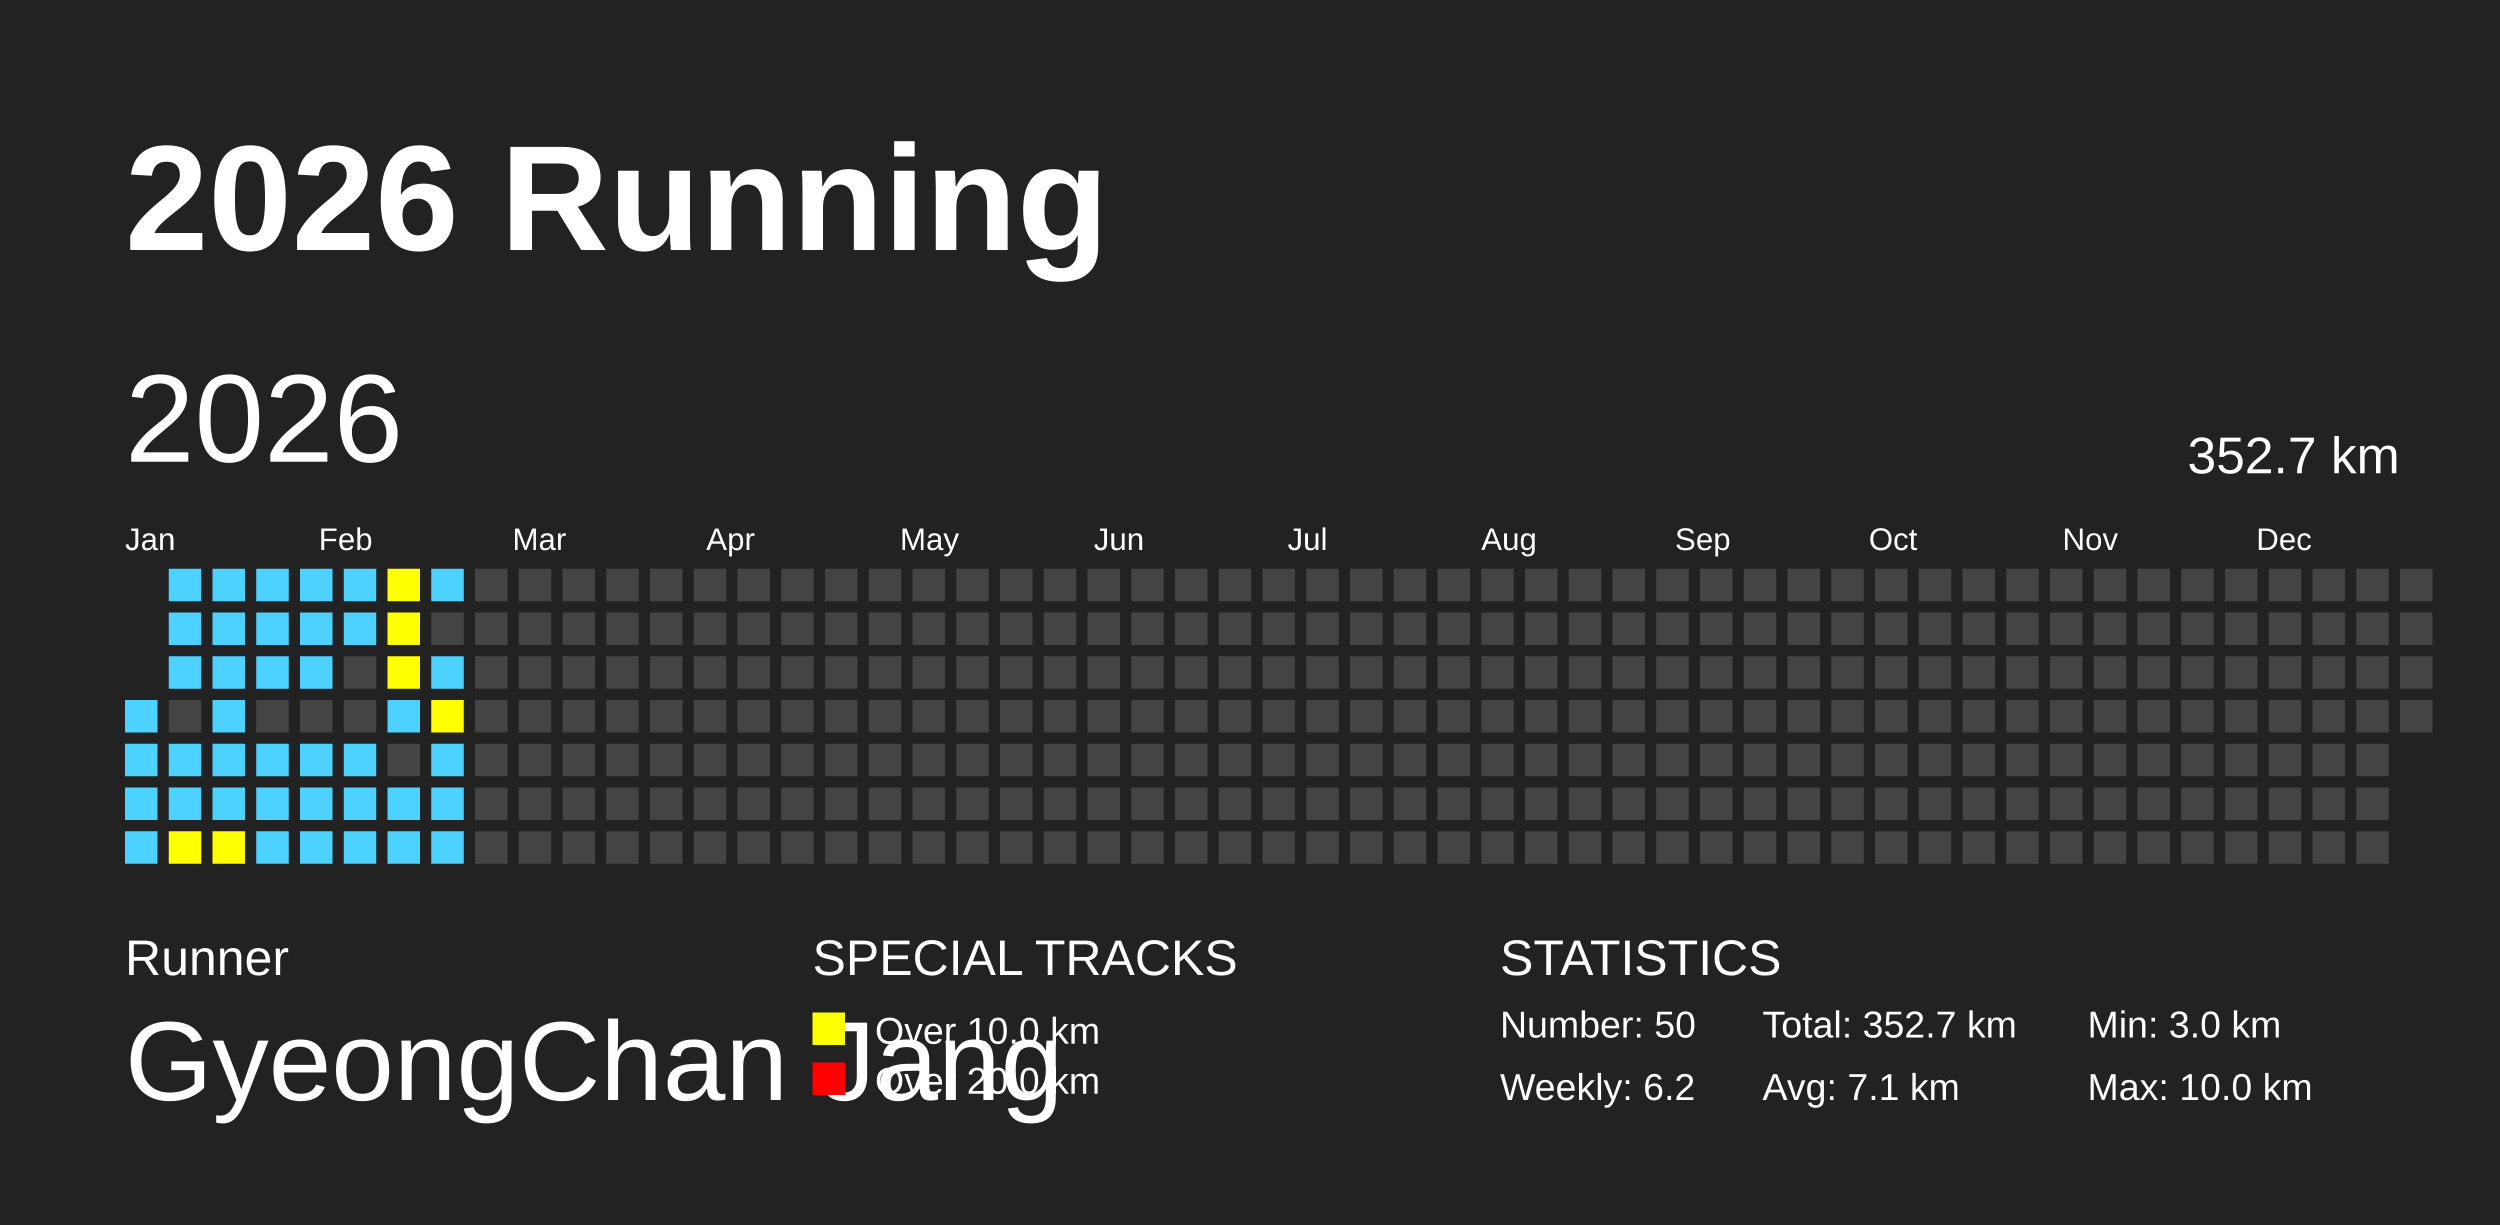
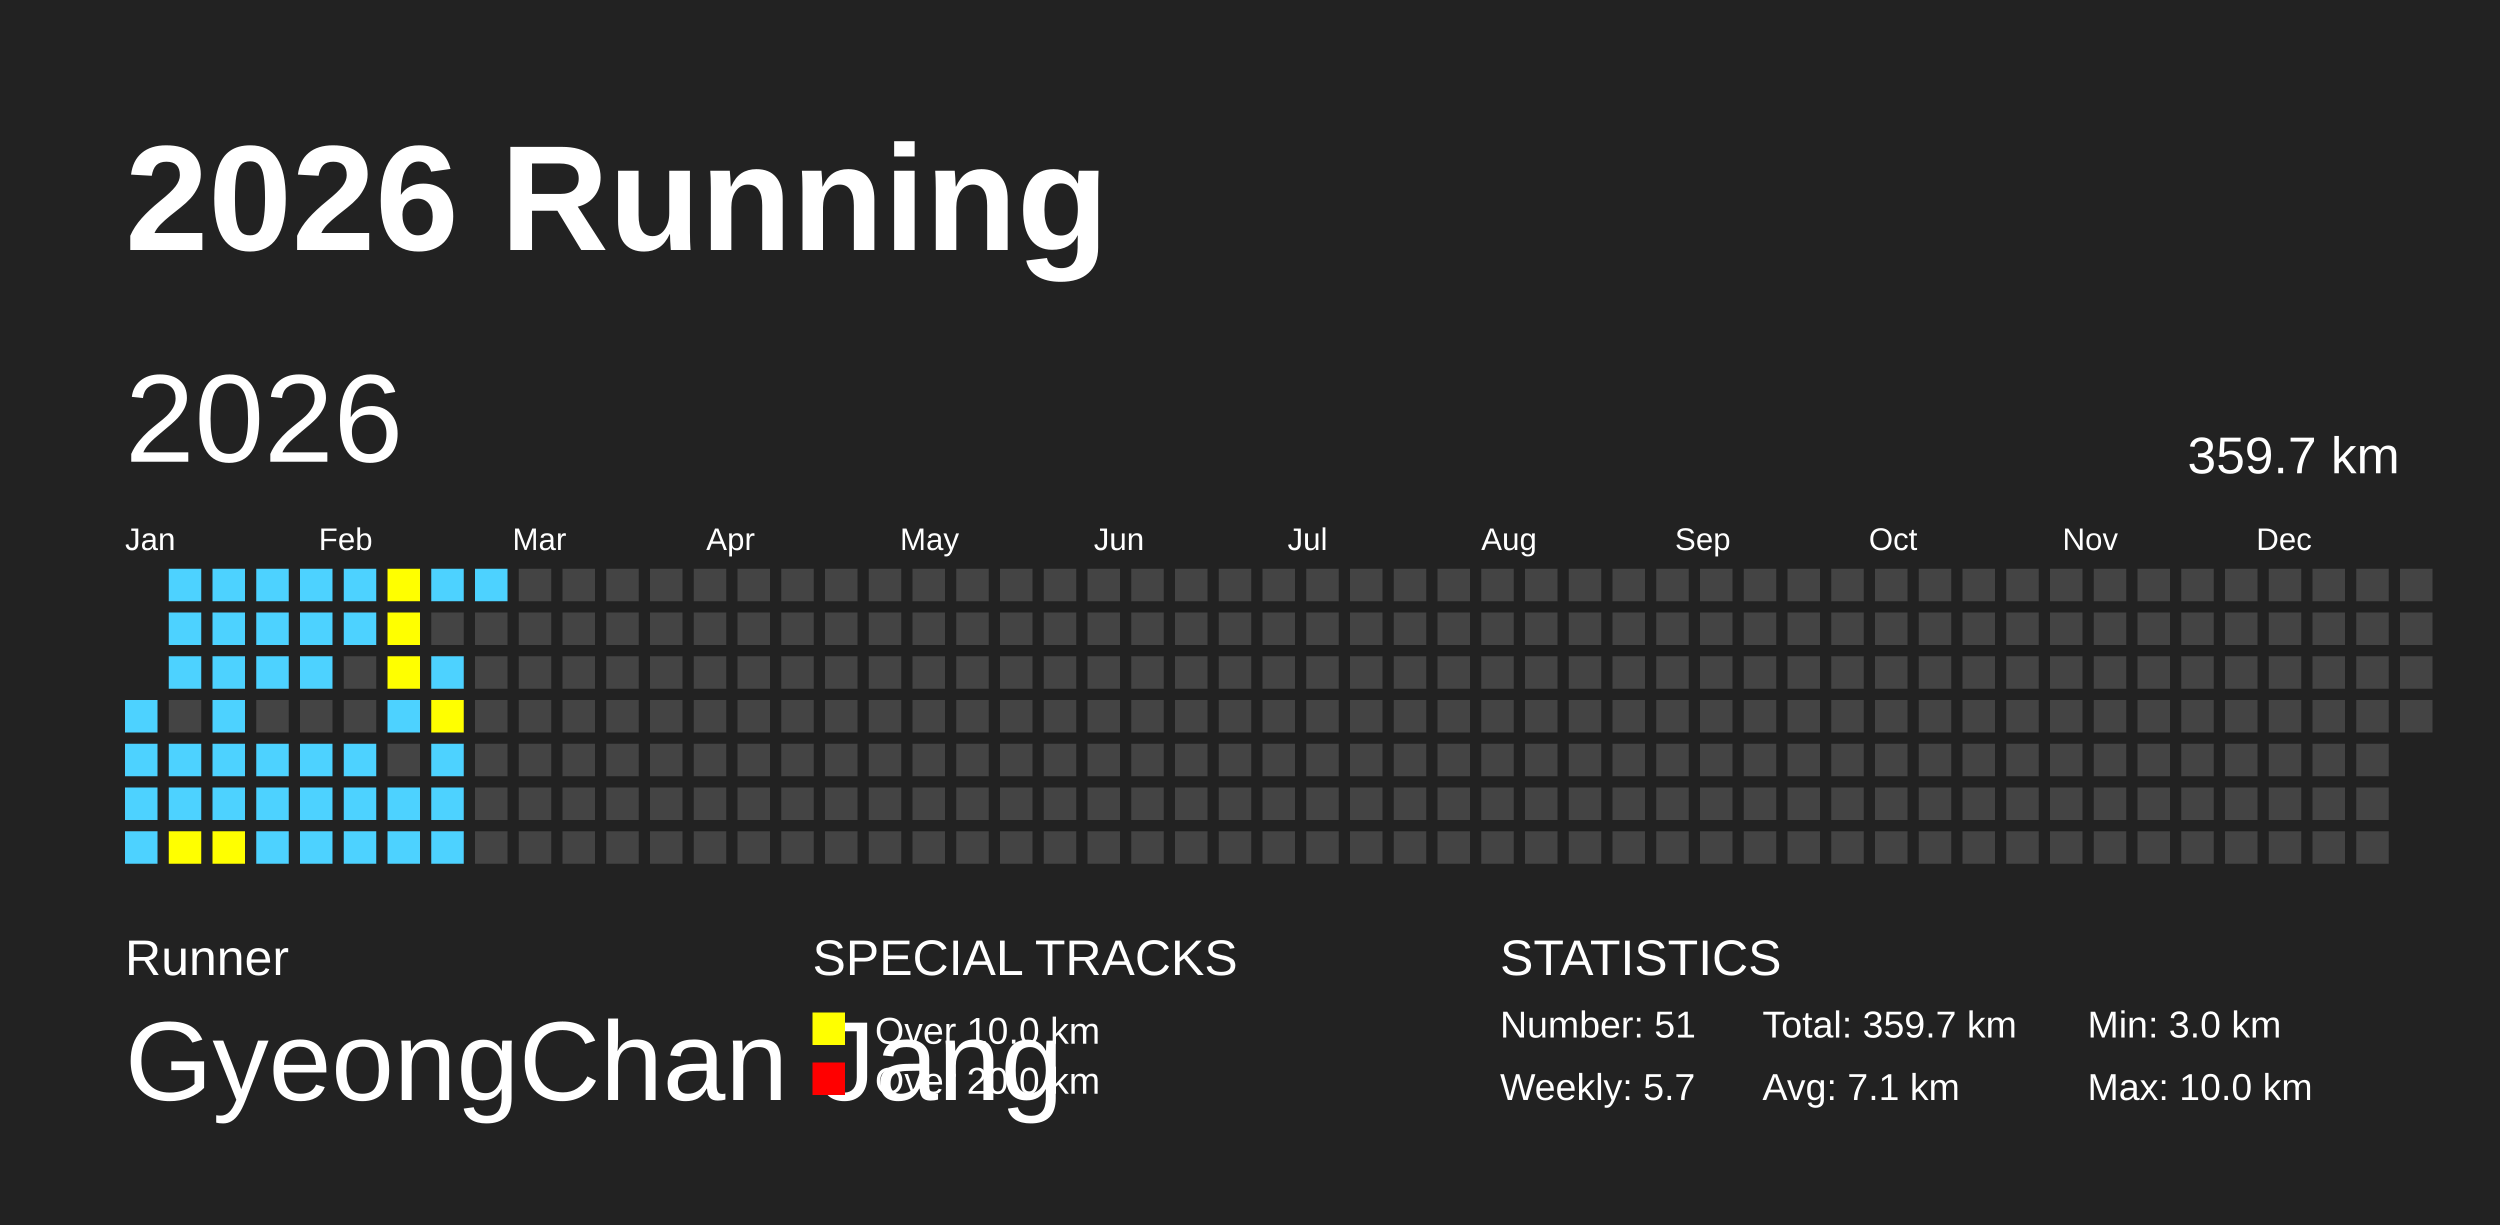
<svg xmlns="http://www.w3.org/2000/svg" baseProfile="full" height="98mm" version="1.1" viewBox="0,0,200,98" width="200mm">
  <defs />
  <rect fill="#222222" height="98" width="200" x="0" y="0" />
  <text fill="#FFFFFF" style="font-size:12px; font-family:Arial; font-weight:bold;" x="10" y="20">2026 Running</text>
  <text fill="#FFFFFF" style="font-size:4px; font-family:Arial" x="10" y="78">Runner</text>
  <text fill="#FFFFFF" style="font-size:9px; font-family:Arial" x="10" y="88">GyeongChan Jang</text>
  <text fill="#FFFFFF" style="font-size:4px; font-family:Arial" x="65" y="78">SPECIAL TRACKS</text>
  <rect fill="yellow" height="2.6" width="2.6" x="65" y="81" />
  <text fill="#FFFFFF" style="font-size:3px; font-family:Arial" x="70" y="83.5">Over 10.0 km</text>
  <rect fill="red" height="2.6" width="2.6" x="65" y="85" />
  <text fill="#FFFFFF" style="font-size:3px; font-family:Arial" x="70" y="87.5">Over 20.0 km</text>
  <text fill="#FFFFFF" style="font-size:4px; font-family:Arial" x="120" y="78">STATISTICS</text>
-   <text fill="#FFFFFF" style="font-size:3px; font-family:Arial" x="120" y="83">Number: 50</text>
-   <text fill="#FFFFFF" style="font-size:3px; font-family:Arial" x="120" y="88">Weekly: 6.2</text>
-   <text fill="#FFFFFF" style="font-size:3px; font-family:Arial" x="141" y="83">Total: 352.7 km</text>
+   <text fill="#FFFFFF" style="font-size:3px; font-family:Arial" x="120" y="83">Number: 51</text>
+   <text fill="#FFFFFF" style="font-size:3px; font-family:Arial" x="120" y="88">Weekly: 5.7</text>
+   <text fill="#FFFFFF" style="font-size:3px; font-family:Arial" x="141" y="83">Total: 359.7 km</text>
  <text fill="#FFFFFF" style="font-size:3px; font-family:Arial" x="141" y="88">Avg: 7.1 km</text>
  <text fill="#FFFFFF" style="font-size:3px; font-family:Arial" x="167" y="83">Min: 3.0 km</text>
  <text fill="#FFFFFF" style="font-size:3px; font-family:Arial" x="167" y="88">Max: 10.0 km</text>
  <text dominant-baseline="hanging" fill="#FFFFFF" style="font-size:10.0px; font-family:Arial;" x="10" y="30">2026</text>
-   <text dominant-baseline="hanging" fill="#FFFFFF" style="font-size:4.125px; font-family:Arial;" x="175" y="35">352.7 km</text>
+   <text dominant-baseline="hanging" fill="#FFFFFF" style="font-size:4.125px; font-family:Arial;" x="175" y="35">359.7 km</text>
  <text fill="#FFFFFF" style="font-size:2.5px; font-family:Arial" x="10.0" y="44">Jan</text>
  <text fill="#FFFFFF" style="font-size:2.5px; font-family:Arial" x="25.5" y="44">Feb</text>
  <text fill="#FFFFFF" style="font-size:2.5px; font-family:Arial" x="41.0" y="44">Mar</text>
  <text fill="#FFFFFF" style="font-size:2.5px; font-family:Arial" x="56.5" y="44">Apr</text>
  <text fill="#FFFFFF" style="font-size:2.5px; font-family:Arial" x="72.0" y="44">May</text>
  <text fill="#FFFFFF" style="font-size:2.5px; font-family:Arial" x="87.5" y="44">Jun</text>
  <text fill="#FFFFFF" style="font-size:2.5px; font-family:Arial" x="103.0" y="44">Jul</text>
  <text fill="#FFFFFF" style="font-size:2.5px; font-family:Arial" x="118.5" y="44">Aug</text>
  <text fill="#FFFFFF" style="font-size:2.5px; font-family:Arial" x="134.0" y="44">Sep</text>
  <text fill="#FFFFFF" style="font-size:2.5px; font-family:Arial" x="149.5" y="44">Oct</text>
  <text fill="#FFFFFF" style="font-size:2.5px; font-family:Arial" x="165.0" y="44">Nov</text>
  <text fill="#FFFFFF" style="font-size:2.5px; font-family:Arial" x="180.5" y="44">Dec</text>
  <rect fill="#4DD2FF" height="2.6" width="2.6" x="10.0" y="56.0" />
  <rect fill="#4DD2FF" height="2.6" width="2.6" x="10.0" y="59.5" />
  <rect fill="#4DD2FF" height="2.6" width="2.6" x="10.0" y="63.0" />
  <rect fill="#4DD2FF" height="2.6" width="2.6" x="10.0" y="66.5" />
  <rect fill="#4DD2FF" height="2.6" width="2.6" x="13.5" y="45.5" />
  <rect fill="#4DD2FF" height="2.6" width="2.6" x="13.5" y="49.0" />
  <rect fill="#4DD2FF" height="2.6" width="2.6" x="13.5" y="52.5" />
  <rect fill="#444444" height="2.6" width="2.6" x="13.5" y="56.0" />
  <rect fill="#4DD2FF" height="2.6" width="2.6" x="13.5" y="59.5" />
  <rect fill="#4DD2FF" height="2.6" width="2.6" x="13.5" y="63.0" />
  <rect fill="yellow" height="2.6" width="2.6" x="13.5" y="66.5" />
  <rect fill="#4DD2FF" height="2.6" width="2.6" x="17.0" y="45.5" />
  <rect fill="#4DD2FF" height="2.6" width="2.6" x="17.0" y="49.0" />
  <rect fill="#4DD2FF" height="2.6" width="2.6" x="17.0" y="52.5" />
  <rect fill="#4DD2FF" height="2.6" width="2.6" x="17.0" y="56.0" />
  <rect fill="#4DD2FF" height="2.6" width="2.6" x="17.0" y="59.5" />
  <rect fill="#4DD2FF" height="2.6" width="2.6" x="17.0" y="63.0" />
  <rect fill="yellow" height="2.6" width="2.6" x="17.0" y="66.5" />
  <rect fill="#4DD2FF" height="2.6" width="2.6" x="20.5" y="45.5" />
  <rect fill="#4DD2FF" height="2.6" width="2.6" x="20.5" y="49.0" />
  <rect fill="#4DD2FF" height="2.6" width="2.6" x="20.5" y="52.5" />
  <rect fill="#444444" height="2.6" width="2.6" x="20.5" y="56.0" />
  <rect fill="#4DD2FF" height="2.6" width="2.6" x="20.5" y="59.5" />
  <rect fill="#4DD2FF" height="2.6" width="2.6" x="20.5" y="63.0" />
  <rect fill="#4DD2FF" height="2.6" width="2.6" x="20.5" y="66.5" />
  <rect fill="#4DD2FF" height="2.6" width="2.6" x="24.0" y="45.5" />
  <rect fill="#4DD2FF" height="2.6" width="2.6" x="24.0" y="49.0" />
  <rect fill="#4DD2FF" height="2.6" width="2.6" x="24.0" y="52.5" />
  <rect fill="#444444" height="2.6" width="2.6" x="24.0" y="56.0" />
  <rect fill="#4DD2FF" height="2.6" width="2.6" x="24.0" y="59.5" />
  <rect fill="#4DD2FF" height="2.6" width="2.6" x="24.0" y="63.0" />
  <rect fill="#4DD2FF" height="2.6" width="2.6" x="24.0" y="66.5" />
  <rect fill="#4DD2FF" height="2.6" width="2.6" x="27.5" y="45.5" />
  <rect fill="#4DD2FF" height="2.6" width="2.6" x="27.5" y="49.0" />
  <rect fill="#444444" height="2.6" width="2.6" x="27.5" y="52.5" />
  <rect fill="#444444" height="2.6" width="2.6" x="27.5" y="56.0" />
  <rect fill="#4DD2FF" height="2.6" width="2.6" x="27.5" y="59.5" />
  <rect fill="#4DD2FF" height="2.6" width="2.6" x="27.5" y="63.0" />
  <rect fill="#4DD2FF" height="2.6" width="2.6" x="27.5" y="66.5" />
  <rect fill="yellow" height="2.6" width="2.6" x="31.0" y="45.5" />
  <rect fill="yellow" height="2.6" width="2.6" x="31.0" y="49.0" />
  <rect fill="yellow" height="2.6" width="2.6" x="31.0" y="52.5" />
  <rect fill="#4DD2FF" height="2.6" width="2.6" x="31.0" y="56.0" />
  <rect fill="#444444" height="2.6" width="2.6" x="31.0" y="59.5" />
  <rect fill="#4DD2FF" height="2.6" width="2.6" x="31.0" y="63.0" />
  <rect fill="#4DD2FF" height="2.6" width="2.6" x="31.0" y="66.5" />
  <rect fill="#4DD2FF" height="2.6" width="2.6" x="34.5" y="45.5" />
  <rect fill="#444444" height="2.6" width="2.6" x="34.5" y="49.0" />
  <rect fill="#4DD2FF" height="2.6" width="2.6" x="34.5" y="52.5" />
  <rect fill="yellow" height="2.6" width="2.6" x="34.5" y="56.0" />
  <rect fill="#4DD2FF" height="2.6" width="2.6" x="34.5" y="59.5" />
  <rect fill="#4DD2FF" height="2.6" width="2.6" x="34.5" y="63.0" />
  <rect fill="#4DD2FF" height="2.6" width="2.6" x="34.5" y="66.5" />
-   <rect fill="#444444" height="2.6" width="2.6" x="38.0" y="45.5" />
+   <rect fill="#4DD2FF" height="2.6" width="2.6" x="38.0" y="45.5" />
  <rect fill="#444444" height="2.6" width="2.6" x="38.0" y="49.0" />
  <rect fill="#444444" height="2.6" width="2.6" x="38.0" y="52.5" />
  <rect fill="#444444" height="2.6" width="2.6" x="38.0" y="56.0" />
  <rect fill="#444444" height="2.6" width="2.6" x="38.0" y="59.5" />
  <rect fill="#444444" height="2.6" width="2.6" x="38.0" y="63.0" />
  <rect fill="#444444" height="2.6" width="2.6" x="38.0" y="66.5" />
  <rect fill="#444444" height="2.6" width="2.6" x="41.5" y="45.5" />
  <rect fill="#444444" height="2.6" width="2.6" x="41.5" y="49.0" />
  <rect fill="#444444" height="2.6" width="2.6" x="41.5" y="52.5" />
  <rect fill="#444444" height="2.6" width="2.6" x="41.5" y="56.0" />
  <rect fill="#444444" height="2.6" width="2.6" x="41.5" y="59.5" />
  <rect fill="#444444" height="2.6" width="2.6" x="41.5" y="63.0" />
  <rect fill="#444444" height="2.6" width="2.6" x="41.5" y="66.5" />
  <rect fill="#444444" height="2.6" width="2.6" x="45.0" y="45.5" />
  <rect fill="#444444" height="2.6" width="2.6" x="45.0" y="49.0" />
  <rect fill="#444444" height="2.6" width="2.6" x="45.0" y="52.5" />
  <rect fill="#444444" height="2.6" width="2.6" x="45.0" y="56.0" />
  <rect fill="#444444" height="2.6" width="2.6" x="45.0" y="59.5" />
  <rect fill="#444444" height="2.6" width="2.6" x="45.0" y="63.0" />
  <rect fill="#444444" height="2.6" width="2.6" x="45.0" y="66.5" />
  <rect fill="#444444" height="2.6" width="2.6" x="48.5" y="45.5" />
  <rect fill="#444444" height="2.6" width="2.6" x="48.5" y="49.0" />
  <rect fill="#444444" height="2.6" width="2.6" x="48.5" y="52.5" />
  <rect fill="#444444" height="2.6" width="2.6" x="48.5" y="56.0" />
  <rect fill="#444444" height="2.6" width="2.6" x="48.5" y="59.5" />
  <rect fill="#444444" height="2.6" width="2.6" x="48.5" y="63.0" />
  <rect fill="#444444" height="2.6" width="2.6" x="48.5" y="66.5" />
  <rect fill="#444444" height="2.6" width="2.6" x="52.0" y="45.5" />
  <rect fill="#444444" height="2.6" width="2.6" x="52.0" y="49.0" />
  <rect fill="#444444" height="2.6" width="2.6" x="52.0" y="52.5" />
  <rect fill="#444444" height="2.6" width="2.6" x="52.0" y="56.0" />
  <rect fill="#444444" height="2.6" width="2.6" x="52.0" y="59.5" />
  <rect fill="#444444" height="2.6" width="2.6" x="52.0" y="63.0" />
  <rect fill="#444444" height="2.6" width="2.6" x="52.0" y="66.5" />
  <rect fill="#444444" height="2.6" width="2.6" x="55.5" y="45.5" />
  <rect fill="#444444" height="2.6" width="2.6" x="55.5" y="49.0" />
  <rect fill="#444444" height="2.6" width="2.6" x="55.5" y="52.5" />
  <rect fill="#444444" height="2.6" width="2.6" x="55.5" y="56.0" />
  <rect fill="#444444" height="2.6" width="2.6" x="55.5" y="59.5" />
  <rect fill="#444444" height="2.6" width="2.6" x="55.5" y="63.0" />
  <rect fill="#444444" height="2.6" width="2.6" x="55.5" y="66.5" />
  <rect fill="#444444" height="2.6" width="2.6" x="59.0" y="45.5" />
  <rect fill="#444444" height="2.6" width="2.6" x="59.0" y="49.0" />
  <rect fill="#444444" height="2.6" width="2.6" x="59.0" y="52.5" />
  <rect fill="#444444" height="2.6" width="2.6" x="59.0" y="56.0" />
  <rect fill="#444444" height="2.6" width="2.6" x="59.0" y="59.5" />
  <rect fill="#444444" height="2.6" width="2.6" x="59.0" y="63.0" />
  <rect fill="#444444" height="2.6" width="2.6" x="59.0" y="66.5" />
  <rect fill="#444444" height="2.6" width="2.6" x="62.5" y="45.5" />
  <rect fill="#444444" height="2.6" width="2.6" x="62.5" y="49.0" />
  <rect fill="#444444" height="2.6" width="2.6" x="62.5" y="52.5" />
  <rect fill="#444444" height="2.6" width="2.6" x="62.5" y="56.0" />
  <rect fill="#444444" height="2.6" width="2.6" x="62.5" y="59.5" />
  <rect fill="#444444" height="2.6" width="2.6" x="62.5" y="63.0" />
  <rect fill="#444444" height="2.6" width="2.6" x="62.5" y="66.5" />
  <rect fill="#444444" height="2.6" width="2.6" x="66.0" y="45.5" />
  <rect fill="#444444" height="2.6" width="2.6" x="66.0" y="49.0" />
  <rect fill="#444444" height="2.6" width="2.6" x="66.0" y="52.5" />
  <rect fill="#444444" height="2.6" width="2.6" x="66.0" y="56.0" />
  <rect fill="#444444" height="2.6" width="2.6" x="66.0" y="59.5" />
  <rect fill="#444444" height="2.6" width="2.6" x="66.0" y="63.0" />
  <rect fill="#444444" height="2.6" width="2.6" x="66.0" y="66.5" />
  <rect fill="#444444" height="2.6" width="2.6" x="69.5" y="45.5" />
  <rect fill="#444444" height="2.6" width="2.6" x="69.5" y="49.0" />
  <rect fill="#444444" height="2.6" width="2.6" x="69.5" y="52.5" />
  <rect fill="#444444" height="2.6" width="2.6" x="69.5" y="56.0" />
  <rect fill="#444444" height="2.6" width="2.6" x="69.5" y="59.5" />
  <rect fill="#444444" height="2.6" width="2.6" x="69.5" y="63.0" />
  <rect fill="#444444" height="2.6" width="2.6" x="69.5" y="66.5" />
  <rect fill="#444444" height="2.6" width="2.6" x="73.0" y="45.5" />
  <rect fill="#444444" height="2.6" width="2.6" x="73.0" y="49.0" />
  <rect fill="#444444" height="2.6" width="2.6" x="73.0" y="52.5" />
  <rect fill="#444444" height="2.6" width="2.6" x="73.0" y="56.0" />
  <rect fill="#444444" height="2.6" width="2.6" x="73.0" y="59.5" />
  <rect fill="#444444" height="2.6" width="2.6" x="73.0" y="63.0" />
  <rect fill="#444444" height="2.6" width="2.6" x="73.0" y="66.5" />
  <rect fill="#444444" height="2.6" width="2.6" x="76.5" y="45.5" />
  <rect fill="#444444" height="2.6" width="2.6" x="76.5" y="49.0" />
  <rect fill="#444444" height="2.6" width="2.6" x="76.5" y="52.5" />
  <rect fill="#444444" height="2.6" width="2.6" x="76.5" y="56.0" />
  <rect fill="#444444" height="2.6" width="2.6" x="76.5" y="59.5" />
  <rect fill="#444444" height="2.6" width="2.6" x="76.5" y="63.0" />
  <rect fill="#444444" height="2.6" width="2.6" x="76.5" y="66.5" />
  <rect fill="#444444" height="2.6" width="2.6" x="80.0" y="45.5" />
  <rect fill="#444444" height="2.6" width="2.6" x="80.0" y="49.0" />
  <rect fill="#444444" height="2.6" width="2.6" x="80.0" y="52.5" />
  <rect fill="#444444" height="2.6" width="2.6" x="80.0" y="56.0" />
  <rect fill="#444444" height="2.6" width="2.6" x="80.0" y="59.5" />
  <rect fill="#444444" height="2.6" width="2.6" x="80.0" y="63.0" />
  <rect fill="#444444" height="2.6" width="2.6" x="80.0" y="66.5" />
  <rect fill="#444444" height="2.6" width="2.6" x="83.5" y="45.5" />
  <rect fill="#444444" height="2.6" width="2.6" x="83.5" y="49.0" />
  <rect fill="#444444" height="2.6" width="2.6" x="83.5" y="52.5" />
  <rect fill="#444444" height="2.6" width="2.6" x="83.5" y="56.0" />
  <rect fill="#444444" height="2.6" width="2.6" x="83.5" y="59.5" />
  <rect fill="#444444" height="2.6" width="2.6" x="83.5" y="63.0" />
  <rect fill="#444444" height="2.6" width="2.6" x="83.5" y="66.5" />
  <rect fill="#444444" height="2.6" width="2.6" x="87.0" y="45.5" />
  <rect fill="#444444" height="2.6" width="2.6" x="87.0" y="49.0" />
  <rect fill="#444444" height="2.6" width="2.6" x="87.0" y="52.5" />
  <rect fill="#444444" height="2.6" width="2.6" x="87.0" y="56.0" />
  <rect fill="#444444" height="2.6" width="2.6" x="87.0" y="59.5" />
  <rect fill="#444444" height="2.6" width="2.6" x="87.0" y="63.0" />
  <rect fill="#444444" height="2.6" width="2.6" x="87.0" y="66.5" />
  <rect fill="#444444" height="2.6" width="2.6" x="90.5" y="45.5" />
  <rect fill="#444444" height="2.6" width="2.6" x="90.5" y="49.0" />
  <rect fill="#444444" height="2.6" width="2.6" x="90.5" y="52.5" />
  <rect fill="#444444" height="2.6" width="2.6" x="90.5" y="56.0" />
  <rect fill="#444444" height="2.6" width="2.6" x="90.5" y="59.5" />
  <rect fill="#444444" height="2.6" width="2.6" x="90.5" y="63.0" />
  <rect fill="#444444" height="2.6" width="2.6" x="90.5" y="66.5" />
  <rect fill="#444444" height="2.6" width="2.6" x="94.0" y="45.5" />
  <rect fill="#444444" height="2.6" width="2.6" x="94.0" y="49.0" />
  <rect fill="#444444" height="2.6" width="2.6" x="94.0" y="52.5" />
  <rect fill="#444444" height="2.6" width="2.6" x="94.0" y="56.0" />
  <rect fill="#444444" height="2.6" width="2.6" x="94.0" y="59.5" />
  <rect fill="#444444" height="2.6" width="2.6" x="94.0" y="63.0" />
  <rect fill="#444444" height="2.6" width="2.6" x="94.0" y="66.5" />
  <rect fill="#444444" height="2.6" width="2.6" x="97.5" y="45.5" />
  <rect fill="#444444" height="2.6" width="2.6" x="97.5" y="49.0" />
  <rect fill="#444444" height="2.6" width="2.6" x="97.5" y="52.5" />
  <rect fill="#444444" height="2.6" width="2.6" x="97.5" y="56.0" />
  <rect fill="#444444" height="2.6" width="2.6" x="97.5" y="59.5" />
  <rect fill="#444444" height="2.6" width="2.6" x="97.5" y="63.0" />
  <rect fill="#444444" height="2.6" width="2.6" x="97.5" y="66.5" />
  <rect fill="#444444" height="2.6" width="2.6" x="101.0" y="45.5" />
  <rect fill="#444444" height="2.6" width="2.6" x="101.0" y="49.0" />
  <rect fill="#444444" height="2.6" width="2.6" x="101.0" y="52.5" />
  <rect fill="#444444" height="2.6" width="2.6" x="101.0" y="56.0" />
  <rect fill="#444444" height="2.6" width="2.6" x="101.0" y="59.5" />
  <rect fill="#444444" height="2.6" width="2.6" x="101.0" y="63.0" />
  <rect fill="#444444" height="2.6" width="2.6" x="101.0" y="66.5" />
  <rect fill="#444444" height="2.6" width="2.6" x="104.5" y="45.5" />
  <rect fill="#444444" height="2.6" width="2.6" x="104.5" y="49.0" />
  <rect fill="#444444" height="2.6" width="2.6" x="104.5" y="52.5" />
  <rect fill="#444444" height="2.6" width="2.6" x="104.5" y="56.0" />
  <rect fill="#444444" height="2.6" width="2.6" x="104.5" y="59.5" />
  <rect fill="#444444" height="2.6" width="2.6" x="104.5" y="63.0" />
  <rect fill="#444444" height="2.6" width="2.6" x="104.5" y="66.5" />
  <rect fill="#444444" height="2.6" width="2.6" x="108.0" y="45.5" />
  <rect fill="#444444" height="2.6" width="2.6" x="108.0" y="49.0" />
  <rect fill="#444444" height="2.6" width="2.6" x="108.0" y="52.5" />
  <rect fill="#444444" height="2.6" width="2.6" x="108.0" y="56.0" />
  <rect fill="#444444" height="2.6" width="2.6" x="108.0" y="59.5" />
  <rect fill="#444444" height="2.6" width="2.6" x="108.0" y="63.0" />
  <rect fill="#444444" height="2.6" width="2.6" x="108.0" y="66.5" />
  <rect fill="#444444" height="2.6" width="2.6" x="111.5" y="45.5" />
  <rect fill="#444444" height="2.6" width="2.6" x="111.5" y="49.0" />
  <rect fill="#444444" height="2.6" width="2.6" x="111.5" y="52.5" />
  <rect fill="#444444" height="2.6" width="2.6" x="111.5" y="56.0" />
  <rect fill="#444444" height="2.6" width="2.6" x="111.5" y="59.5" />
  <rect fill="#444444" height="2.6" width="2.6" x="111.5" y="63.0" />
  <rect fill="#444444" height="2.6" width="2.6" x="111.5" y="66.5" />
  <rect fill="#444444" height="2.6" width="2.6" x="115.0" y="45.5" />
  <rect fill="#444444" height="2.6" width="2.6" x="115.0" y="49.0" />
  <rect fill="#444444" height="2.6" width="2.6" x="115.0" y="52.5" />
  <rect fill="#444444" height="2.6" width="2.6" x="115.0" y="56.0" />
  <rect fill="#444444" height="2.6" width="2.6" x="115.0" y="59.5" />
  <rect fill="#444444" height="2.6" width="2.6" x="115.0" y="63.0" />
  <rect fill="#444444" height="2.6" width="2.6" x="115.0" y="66.5" />
  <rect fill="#444444" height="2.6" width="2.6" x="118.5" y="45.5" />
  <rect fill="#444444" height="2.6" width="2.6" x="118.5" y="49.0" />
  <rect fill="#444444" height="2.6" width="2.6" x="118.5" y="52.5" />
  <rect fill="#444444" height="2.6" width="2.6" x="118.5" y="56.0" />
  <rect fill="#444444" height="2.6" width="2.6" x="118.5" y="59.5" />
  <rect fill="#444444" height="2.6" width="2.6" x="118.5" y="63.0" />
  <rect fill="#444444" height="2.6" width="2.6" x="118.5" y="66.5" />
  <rect fill="#444444" height="2.6" width="2.6" x="122.0" y="45.5" />
  <rect fill="#444444" height="2.6" width="2.6" x="122.0" y="49.0" />
  <rect fill="#444444" height="2.6" width="2.6" x="122.0" y="52.5" />
  <rect fill="#444444" height="2.6" width="2.6" x="122.0" y="56.0" />
  <rect fill="#444444" height="2.6" width="2.6" x="122.0" y="59.5" />
  <rect fill="#444444" height="2.6" width="2.6" x="122.0" y="63.0" />
  <rect fill="#444444" height="2.6" width="2.6" x="122.0" y="66.5" />
  <rect fill="#444444" height="2.6" width="2.6" x="125.5" y="45.5" />
  <rect fill="#444444" height="2.6" width="2.6" x="125.5" y="49.0" />
  <rect fill="#444444" height="2.6" width="2.6" x="125.5" y="52.5" />
  <rect fill="#444444" height="2.6" width="2.6" x="125.5" y="56.0" />
  <rect fill="#444444" height="2.6" width="2.6" x="125.5" y="59.5" />
  <rect fill="#444444" height="2.6" width="2.6" x="125.5" y="63.0" />
  <rect fill="#444444" height="2.6" width="2.6" x="125.5" y="66.5" />
  <rect fill="#444444" height="2.6" width="2.6" x="129.0" y="45.5" />
  <rect fill="#444444" height="2.6" width="2.6" x="129.0" y="49.0" />
  <rect fill="#444444" height="2.6" width="2.6" x="129.0" y="52.5" />
  <rect fill="#444444" height="2.6" width="2.6" x="129.0" y="56.0" />
  <rect fill="#444444" height="2.6" width="2.6" x="129.0" y="59.5" />
  <rect fill="#444444" height="2.6" width="2.6" x="129.0" y="63.0" />
  <rect fill="#444444" height="2.6" width="2.6" x="129.0" y="66.5" />
  <rect fill="#444444" height="2.6" width="2.6" x="132.5" y="45.5" />
  <rect fill="#444444" height="2.6" width="2.6" x="132.5" y="49.0" />
  <rect fill="#444444" height="2.6" width="2.6" x="132.5" y="52.5" />
  <rect fill="#444444" height="2.6" width="2.6" x="132.5" y="56.0" />
  <rect fill="#444444" height="2.6" width="2.6" x="132.5" y="59.5" />
  <rect fill="#444444" height="2.6" width="2.6" x="132.5" y="63.0" />
  <rect fill="#444444" height="2.6" width="2.6" x="132.5" y="66.5" />
  <rect fill="#444444" height="2.6" width="2.6" x="136.0" y="45.5" />
  <rect fill="#444444" height="2.6" width="2.6" x="136.0" y="49.0" />
  <rect fill="#444444" height="2.6" width="2.6" x="136.0" y="52.5" />
  <rect fill="#444444" height="2.6" width="2.6" x="136.0" y="56.0" />
  <rect fill="#444444" height="2.6" width="2.6" x="136.0" y="59.5" />
  <rect fill="#444444" height="2.6" width="2.6" x="136.0" y="63.0" />
  <rect fill="#444444" height="2.6" width="2.6" x="136.0" y="66.5" />
  <rect fill="#444444" height="2.6" width="2.6" x="139.5" y="45.5" />
  <rect fill="#444444" height="2.6" width="2.6" x="139.5" y="49.0" />
  <rect fill="#444444" height="2.6" width="2.6" x="139.5" y="52.5" />
  <rect fill="#444444" height="2.6" width="2.6" x="139.5" y="56.0" />
  <rect fill="#444444" height="2.6" width="2.6" x="139.5" y="59.5" />
  <rect fill="#444444" height="2.6" width="2.6" x="139.5" y="63.0" />
  <rect fill="#444444" height="2.6" width="2.6" x="139.5" y="66.5" />
  <rect fill="#444444" height="2.6" width="2.6" x="143.0" y="45.5" />
  <rect fill="#444444" height="2.6" width="2.6" x="143.0" y="49.0" />
  <rect fill="#444444" height="2.6" width="2.6" x="143.0" y="52.5" />
  <rect fill="#444444" height="2.6" width="2.6" x="143.0" y="56.0" />
  <rect fill="#444444" height="2.6" width="2.6" x="143.0" y="59.5" />
  <rect fill="#444444" height="2.6" width="2.6" x="143.0" y="63.0" />
  <rect fill="#444444" height="2.6" width="2.6" x="143.0" y="66.5" />
  <rect fill="#444444" height="2.6" width="2.6" x="146.5" y="45.5" />
  <rect fill="#444444" height="2.6" width="2.6" x="146.5" y="49.0" />
  <rect fill="#444444" height="2.6" width="2.6" x="146.5" y="52.5" />
  <rect fill="#444444" height="2.6" width="2.6" x="146.5" y="56.0" />
  <rect fill="#444444" height="2.6" width="2.6" x="146.5" y="59.5" />
  <rect fill="#444444" height="2.6" width="2.6" x="146.5" y="63.0" />
  <rect fill="#444444" height="2.6" width="2.6" x="146.5" y="66.5" />
  <rect fill="#444444" height="2.6" width="2.6" x="150.0" y="45.5" />
  <rect fill="#444444" height="2.6" width="2.6" x="150.0" y="49.0" />
  <rect fill="#444444" height="2.6" width="2.6" x="150.0" y="52.5" />
  <rect fill="#444444" height="2.6" width="2.6" x="150.0" y="56.0" />
  <rect fill="#444444" height="2.6" width="2.6" x="150.0" y="59.5" />
  <rect fill="#444444" height="2.6" width="2.6" x="150.0" y="63.0" />
  <rect fill="#444444" height="2.6" width="2.6" x="150.0" y="66.5" />
  <rect fill="#444444" height="2.6" width="2.6" x="153.5" y="45.5" />
  <rect fill="#444444" height="2.6" width="2.6" x="153.5" y="49.0" />
  <rect fill="#444444" height="2.6" width="2.6" x="153.5" y="52.5" />
  <rect fill="#444444" height="2.6" width="2.6" x="153.5" y="56.0" />
  <rect fill="#444444" height="2.6" width="2.6" x="153.5" y="59.5" />
  <rect fill="#444444" height="2.6" width="2.6" x="153.5" y="63.0" />
  <rect fill="#444444" height="2.6" width="2.6" x="153.5" y="66.5" />
  <rect fill="#444444" height="2.6" width="2.6" x="157.0" y="45.5" />
  <rect fill="#444444" height="2.6" width="2.6" x="157.0" y="49.0" />
  <rect fill="#444444" height="2.6" width="2.6" x="157.0" y="52.5" />
  <rect fill="#444444" height="2.6" width="2.6" x="157.0" y="56.0" />
  <rect fill="#444444" height="2.6" width="2.6" x="157.0" y="59.5" />
  <rect fill="#444444" height="2.6" width="2.6" x="157.0" y="63.0" />
  <rect fill="#444444" height="2.6" width="2.6" x="157.0" y="66.5" />
  <rect fill="#444444" height="2.6" width="2.6" x="160.5" y="45.5" />
  <rect fill="#444444" height="2.6" width="2.6" x="160.5" y="49.0" />
  <rect fill="#444444" height="2.6" width="2.6" x="160.5" y="52.5" />
  <rect fill="#444444" height="2.6" width="2.6" x="160.5" y="56.0" />
  <rect fill="#444444" height="2.6" width="2.6" x="160.5" y="59.5" />
  <rect fill="#444444" height="2.6" width="2.6" x="160.5" y="63.0" />
  <rect fill="#444444" height="2.6" width="2.6" x="160.5" y="66.5" />
  <rect fill="#444444" height="2.6" width="2.6" x="164.0" y="45.5" />
  <rect fill="#444444" height="2.6" width="2.6" x="164.0" y="49.0" />
  <rect fill="#444444" height="2.6" width="2.6" x="164.0" y="52.5" />
  <rect fill="#444444" height="2.6" width="2.6" x="164.0" y="56.0" />
  <rect fill="#444444" height="2.6" width="2.6" x="164.0" y="59.5" />
  <rect fill="#444444" height="2.6" width="2.6" x="164.0" y="63.0" />
  <rect fill="#444444" height="2.6" width="2.6" x="164.0" y="66.5" />
  <rect fill="#444444" height="2.6" width="2.6" x="167.5" y="45.5" />
  <rect fill="#444444" height="2.6" width="2.6" x="167.5" y="49.0" />
  <rect fill="#444444" height="2.6" width="2.6" x="167.5" y="52.5" />
  <rect fill="#444444" height="2.6" width="2.6" x="167.5" y="56.0" />
  <rect fill="#444444" height="2.6" width="2.6" x="167.5" y="59.5" />
  <rect fill="#444444" height="2.6" width="2.6" x="167.5" y="63.0" />
  <rect fill="#444444" height="2.6" width="2.6" x="167.5" y="66.5" />
  <rect fill="#444444" height="2.6" width="2.6" x="171.0" y="45.5" />
  <rect fill="#444444" height="2.6" width="2.6" x="171.0" y="49.0" />
  <rect fill="#444444" height="2.6" width="2.6" x="171.0" y="52.5" />
  <rect fill="#444444" height="2.6" width="2.6" x="171.0" y="56.0" />
  <rect fill="#444444" height="2.6" width="2.6" x="171.0" y="59.5" />
  <rect fill="#444444" height="2.6" width="2.6" x="171.0" y="63.0" />
  <rect fill="#444444" height="2.6" width="2.6" x="171.0" y="66.5" />
  <rect fill="#444444" height="2.6" width="2.6" x="174.5" y="45.5" />
  <rect fill="#444444" height="2.6" width="2.6" x="174.5" y="49.0" />
  <rect fill="#444444" height="2.6" width="2.6" x="174.5" y="52.5" />
  <rect fill="#444444" height="2.6" width="2.6" x="174.5" y="56.0" />
  <rect fill="#444444" height="2.6" width="2.6" x="174.5" y="59.5" />
  <rect fill="#444444" height="2.6" width="2.6" x="174.5" y="63.0" />
  <rect fill="#444444" height="2.6" width="2.6" x="174.5" y="66.5" />
  <rect fill="#444444" height="2.6" width="2.6" x="178.0" y="45.5" />
  <rect fill="#444444" height="2.6" width="2.6" x="178.0" y="49.0" />
  <rect fill="#444444" height="2.6" width="2.6" x="178.0" y="52.5" />
  <rect fill="#444444" height="2.6" width="2.6" x="178.0" y="56.0" />
  <rect fill="#444444" height="2.6" width="2.6" x="178.0" y="59.5" />
  <rect fill="#444444" height="2.6" width="2.6" x="178.0" y="63.0" />
  <rect fill="#444444" height="2.6" width="2.6" x="178.0" y="66.5" />
  <rect fill="#444444" height="2.6" width="2.6" x="181.5" y="45.5" />
  <rect fill="#444444" height="2.6" width="2.6" x="181.5" y="49.0" />
  <rect fill="#444444" height="2.6" width="2.6" x="181.5" y="52.5" />
  <rect fill="#444444" height="2.6" width="2.6" x="181.5" y="56.0" />
  <rect fill="#444444" height="2.6" width="2.6" x="181.5" y="59.5" />
  <rect fill="#444444" height="2.6" width="2.6" x="181.5" y="63.0" />
  <rect fill="#444444" height="2.6" width="2.6" x="181.5" y="66.5" />
  <rect fill="#444444" height="2.6" width="2.6" x="185.0" y="45.5" />
  <rect fill="#444444" height="2.6" width="2.6" x="185.0" y="49.0" />
  <rect fill="#444444" height="2.6" width="2.6" x="185.0" y="52.5" />
  <rect fill="#444444" height="2.6" width="2.6" x="185.0" y="56.0" />
  <rect fill="#444444" height="2.6" width="2.6" x="185.0" y="59.5" />
  <rect fill="#444444" height="2.6" width="2.6" x="185.0" y="63.0" />
  <rect fill="#444444" height="2.6" width="2.6" x="185.0" y="66.5" />
  <rect fill="#444444" height="2.6" width="2.6" x="188.5" y="45.5" />
  <rect fill="#444444" height="2.6" width="2.6" x="188.5" y="49.0" />
  <rect fill="#444444" height="2.6" width="2.6" x="188.5" y="52.5" />
  <rect fill="#444444" height="2.6" width="2.6" x="188.5" y="56.0" />
  <rect fill="#444444" height="2.6" width="2.6" x="188.5" y="59.5" />
  <rect fill="#444444" height="2.6" width="2.6" x="188.5" y="63.0" />
  <rect fill="#444444" height="2.6" width="2.6" x="188.5" y="66.5" />
  <rect fill="#444444" height="2.6" width="2.6" x="192.0" y="45.5" />
  <rect fill="#444444" height="2.6" width="2.6" x="192.0" y="49.0" />
  <rect fill="#444444" height="2.6" width="2.6" x="192.0" y="52.5" />
  <rect fill="#444444" height="2.6" width="2.6" x="192.0" y="56.0" />
</svg>
